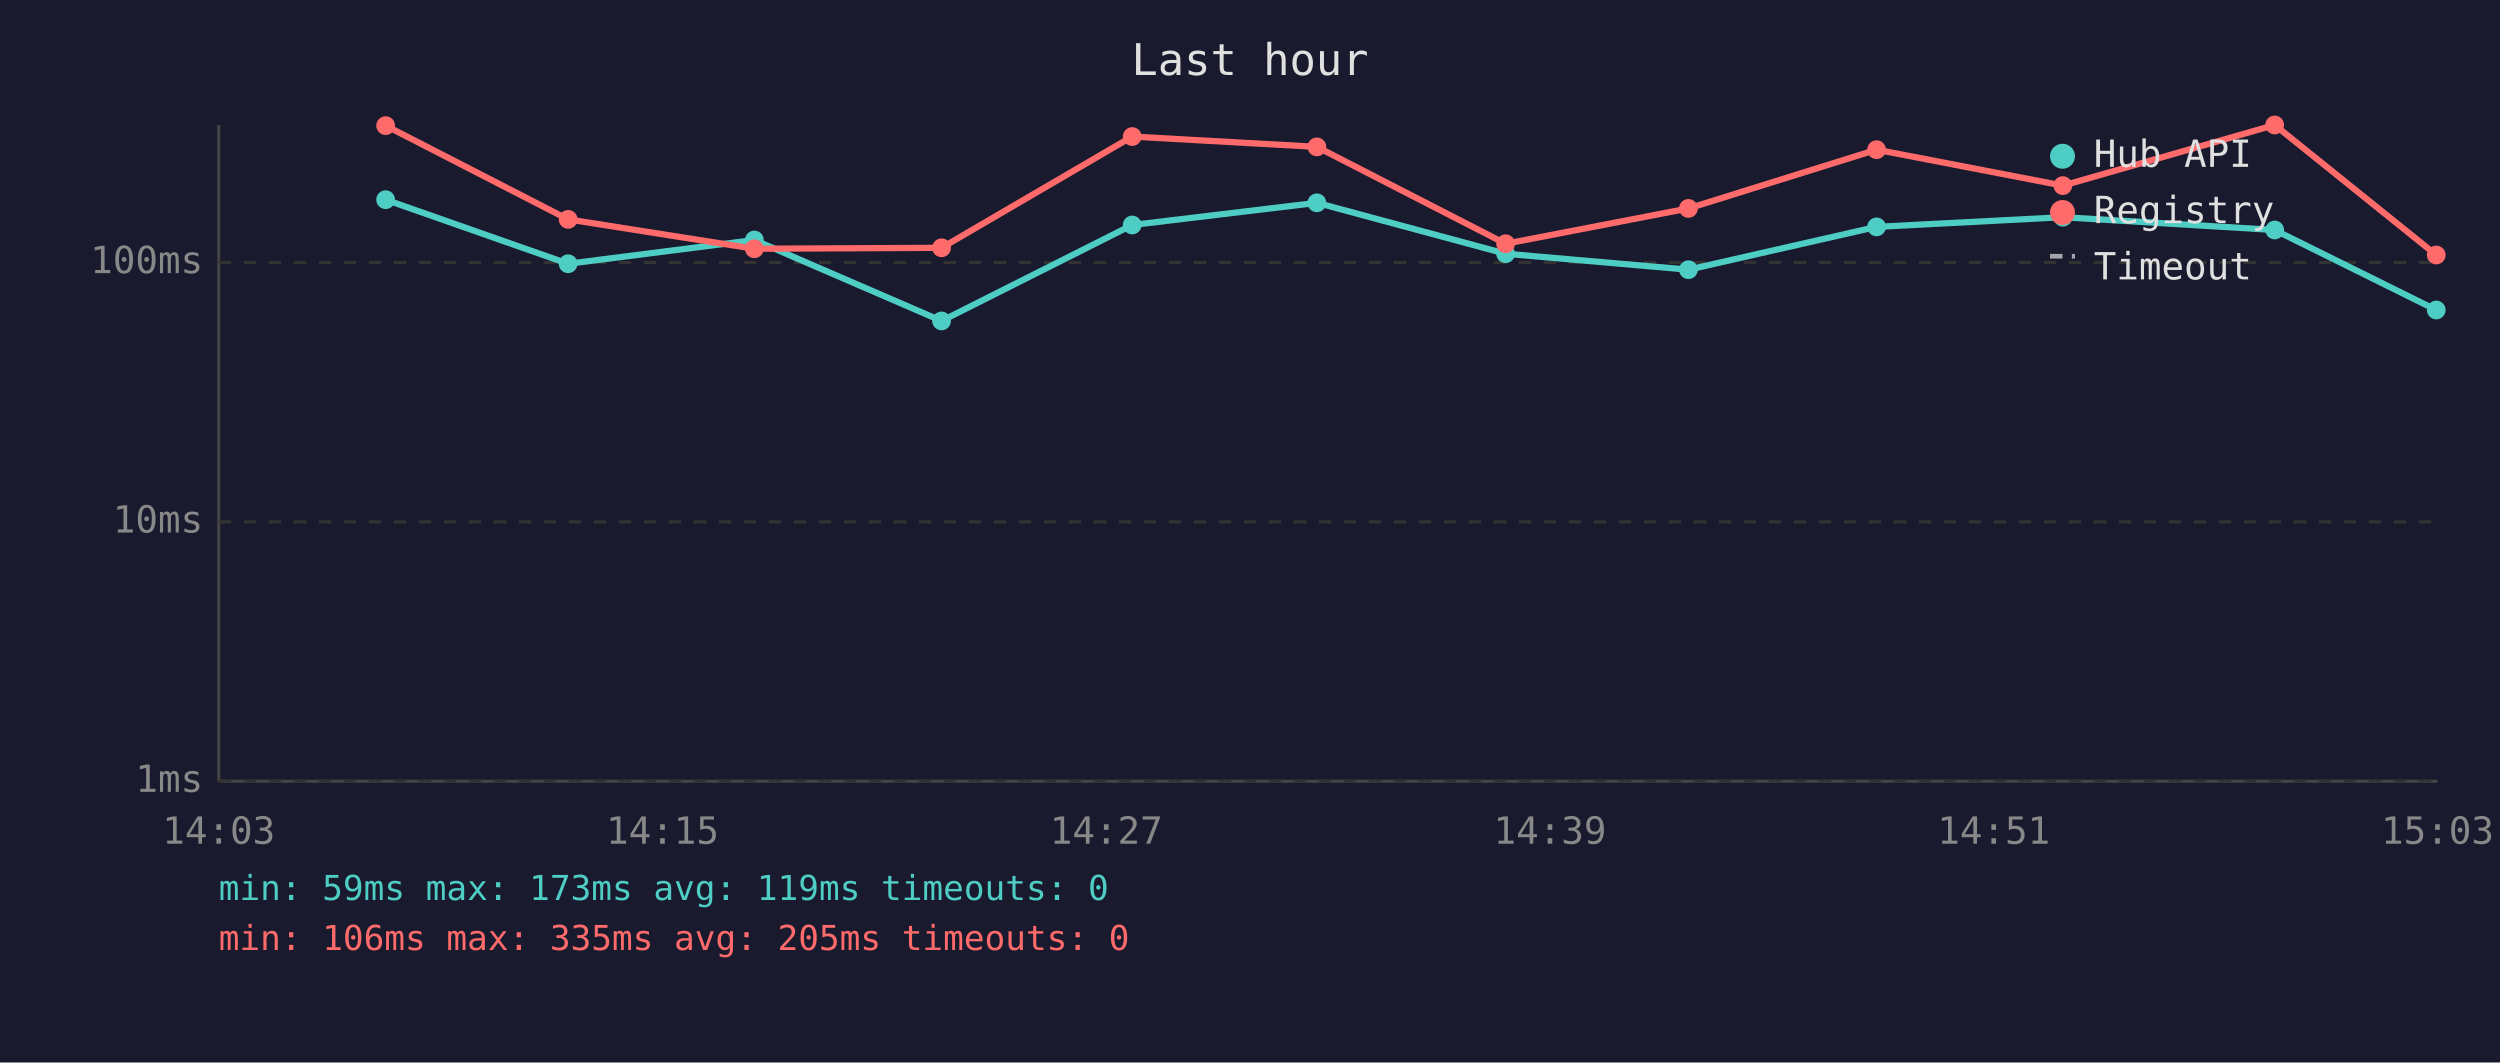
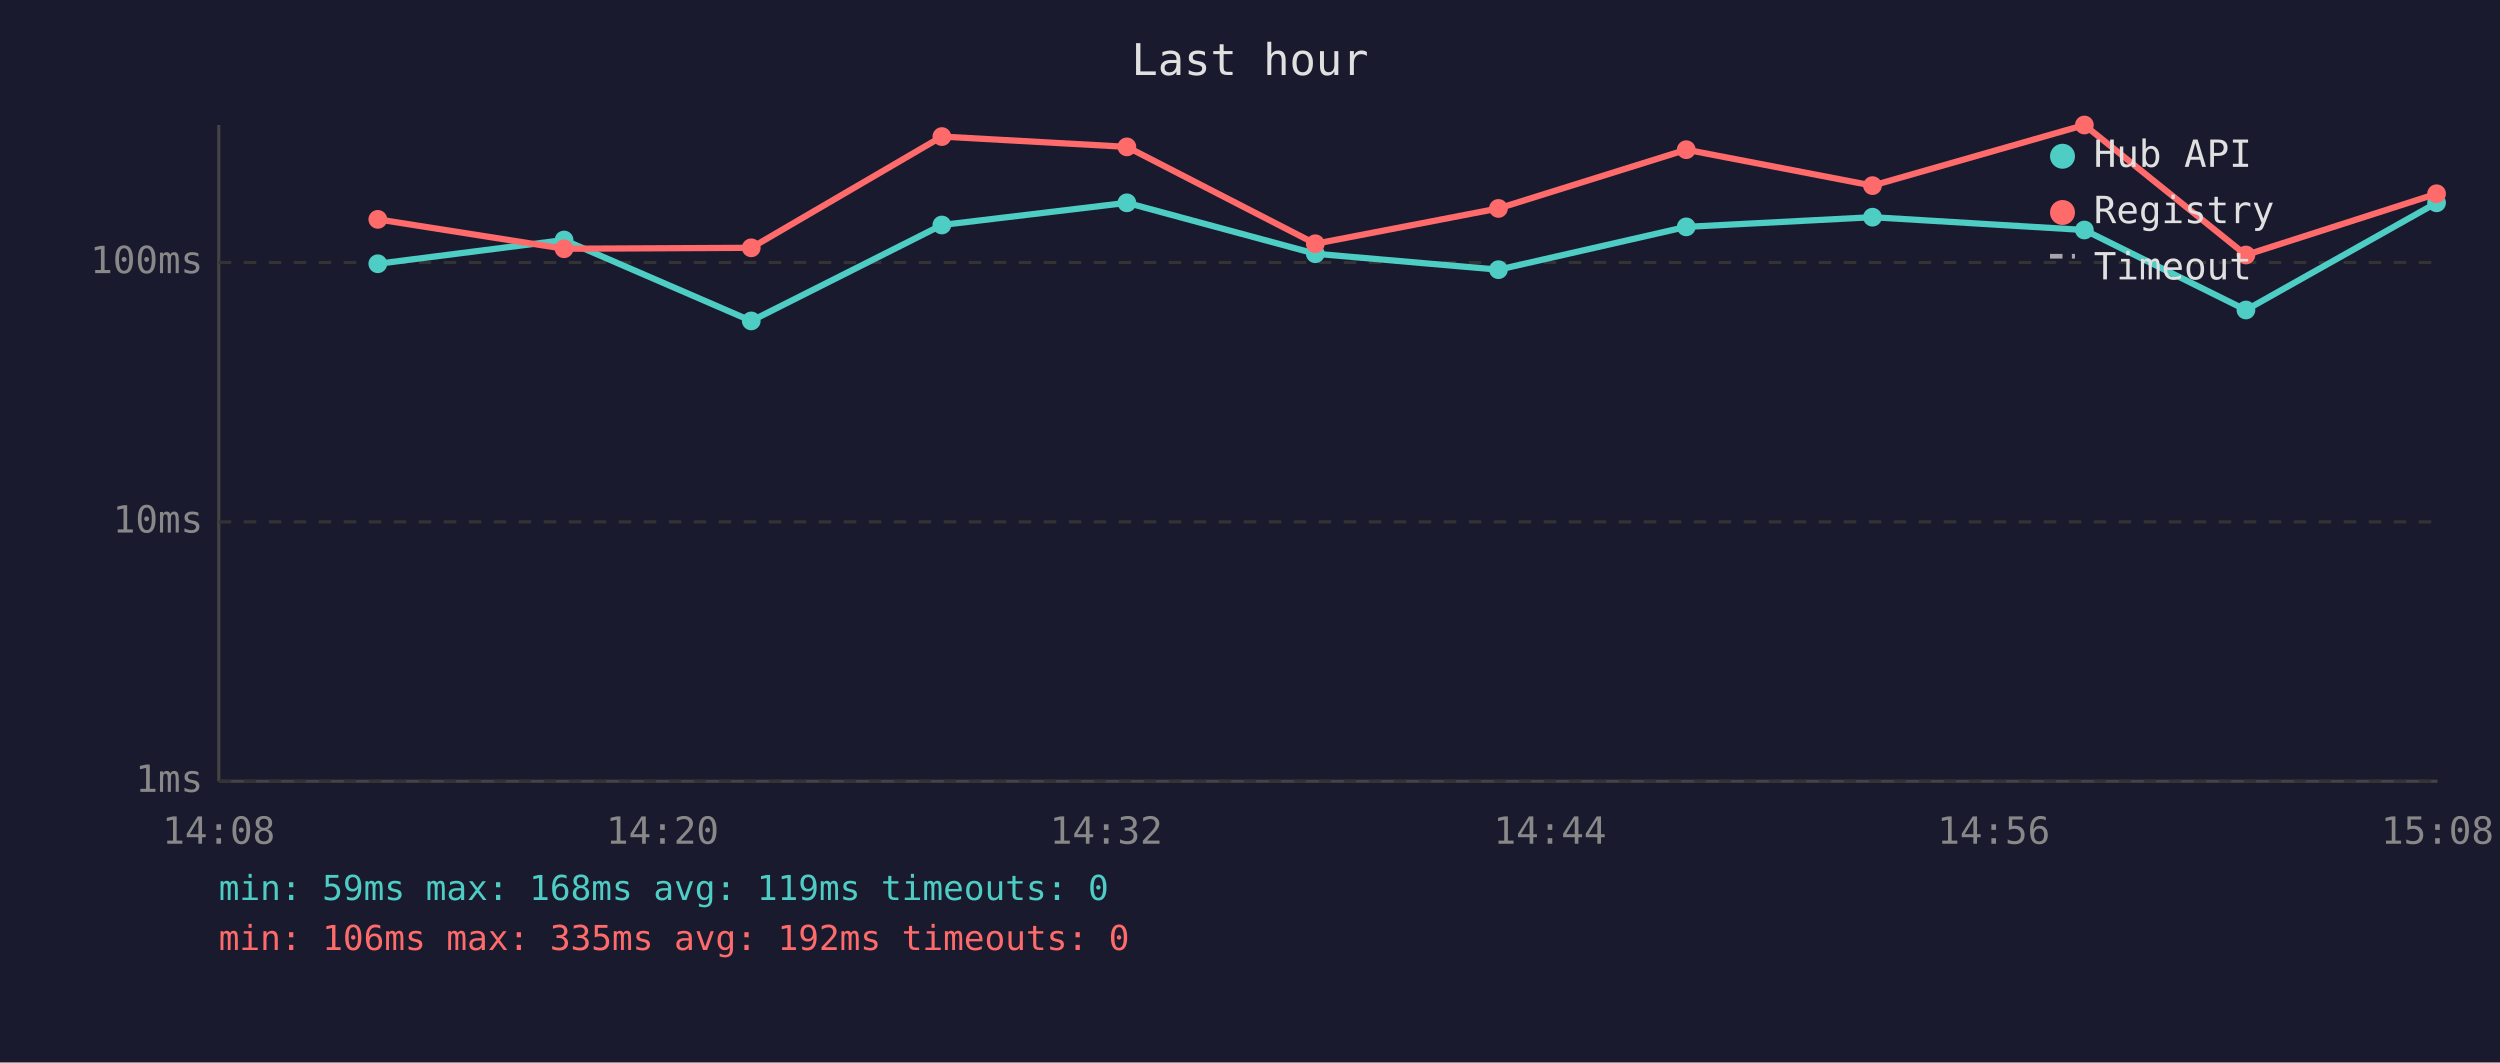
<svg xmlns="http://www.w3.org/2000/svg" viewBox="0 0 800 340" font-family="monospace" font-size="12">
  <rect width="800" height="340" fill="#1a1a2e" />
  <text x="400" y="24" fill="#e0e0e0" font-size="14" text-anchor="middle">Last hour</text>
  <line x1="70" y1="40" x2="70" y2="250" stroke="#444" stroke-width="1" />
  <line x1="70" y1="250" x2="780" y2="250" stroke="#444" stroke-width="1" />
  <line x1="70" y1="250" x2="780" y2="250" stroke="#333" stroke-width="1" stroke-dasharray="4" />
  <text x="65" y="250" fill="#888" text-anchor="end" dominant-baseline="middle">1ms</text>
  <line x1="70" y1="167" x2="780" y2="167" stroke="#333" stroke-width="1" stroke-dasharray="4" />
  <text x="65" y="167" fill="#888" text-anchor="end" dominant-baseline="middle">10ms</text>
  <line x1="70" y1="84" x2="780" y2="84" stroke="#333" stroke-width="1" stroke-dasharray="4" />
  <text x="65" y="84" fill="#888" text-anchor="end" dominant-baseline="middle">100ms</text>
-   <text x="70" y="270" fill="#888" text-anchor="middle">14:03</text>
-   <text x="212" y="270" fill="#888" text-anchor="middle">14:15</text>
-   <text x="354" y="270" fill="#888" text-anchor="middle">14:27</text>
-   <text x="496" y="270" fill="#888" text-anchor="middle">14:39</text>
-   <text x="638" y="270" fill="#888" text-anchor="middle">14:51</text>
-   <text x="780" y="270" fill="#888" text-anchor="middle">15:03</text>
-   <polyline points="123.4,63.9 181.8,84.4 241.4,76.8 301.3,102.7 362.3,72.0 421.4,64.9 481.8,81.2 540.3,86.3 600.5,72.6 660.1,69.5 727.9,73.6 779.6,99.2" fill="none" stroke="#4ecdc4" stroke-width="2" opacity="1" />
-   <circle cx="123.4" cy="63.9" r="3" fill="#4ecdc4" />
-   <circle cx="181.8" cy="84.4" r="3" fill="#4ecdc4" />
-   <circle cx="241.4" cy="76.8" r="3" fill="#4ecdc4" />
-   <circle cx="301.3" cy="102.7" r="3" fill="#4ecdc4" />
-   <circle cx="362.3" cy="72.0" r="3" fill="#4ecdc4" />
-   <circle cx="421.4" cy="64.9" r="3" fill="#4ecdc4" />
-   <circle cx="481.8" cy="81.2" r="3" fill="#4ecdc4" />
-   <circle cx="540.3" cy="86.3" r="3" fill="#4ecdc4" />
-   <circle cx="600.5" cy="72.6" r="3" fill="#4ecdc4" />
-   <circle cx="660.1" cy="69.5" r="3" fill="#4ecdc4" />
-   <circle cx="727.9" cy="73.6" r="3" fill="#4ecdc4" />
-   <circle cx="779.6" cy="99.2" r="3" fill="#4ecdc4" />
-   <polyline points="123.4,40.2 181.8,70.2 241.4,79.6 301.3,79.3 362.3,43.7 421.4,47.0 481.8,78.0 540.3,66.7 600.5,47.9 660.1,59.4 727.9,40.0 779.6,81.6" fill="none" stroke="#ff6b6b" stroke-width="2" opacity="1" />
-   <circle cx="123.4" cy="40.2" r="3" fill="#ff6b6b" />
-   <circle cx="181.8" cy="70.2" r="3" fill="#ff6b6b" />
-   <circle cx="241.4" cy="79.6" r="3" fill="#ff6b6b" />
-   <circle cx="301.3" cy="79.3" r="3" fill="#ff6b6b" />
-   <circle cx="362.3" cy="43.7" r="3" fill="#ff6b6b" />
-   <circle cx="421.4" cy="47.0" r="3" fill="#ff6b6b" />
-   <circle cx="481.8" cy="78.0" r="3" fill="#ff6b6b" />
-   <circle cx="540.3" cy="66.7" r="3" fill="#ff6b6b" />
-   <circle cx="600.5" cy="47.9" r="3" fill="#ff6b6b" />
-   <circle cx="660.1" cy="59.4" r="3" fill="#ff6b6b" />
-   <circle cx="727.9" cy="40.0" r="3" fill="#ff6b6b" />
-   <circle cx="779.6" cy="81.6" r="3" fill="#ff6b6b" />
+   <text x="70" y="270" fill="#888" text-anchor="middle">14:08</text>
+   <text x="212" y="270" fill="#888" text-anchor="middle">14:20</text>
+   <text x="354" y="270" fill="#888" text-anchor="middle">14:32</text>
+   <text x="496" y="270" fill="#888" text-anchor="middle">14:44</text>
+   <text x="638" y="270" fill="#888" text-anchor="middle">14:56</text>
+   <text x="780" y="270" fill="#888" text-anchor="middle">15:08</text>
+   <polyline points="120.9,84.4 180.5,76.8 240.4,102.7 301.4,72.0 360.6,64.9 420.9,81.2 479.5,86.3 539.6,72.6 599.2,69.5 667.0,73.6 718.7,99.2 779.7,64.9" fill="none" stroke="#4ecdc4" stroke-width="2" opacity="1" />
+   <circle cx="120.9" cy="84.4" r="3" fill="#4ecdc4" />
+   <circle cx="180.5" cy="76.8" r="3" fill="#4ecdc4" />
+   <circle cx="240.4" cy="102.7" r="3" fill="#4ecdc4" />
+   <circle cx="301.4" cy="72.0" r="3" fill="#4ecdc4" />
+   <circle cx="360.6" cy="64.9" r="3" fill="#4ecdc4" />
+   <circle cx="420.9" cy="81.2" r="3" fill="#4ecdc4" />
+   <circle cx="479.5" cy="86.3" r="3" fill="#4ecdc4" />
+   <circle cx="539.6" cy="72.6" r="3" fill="#4ecdc4" />
+   <circle cx="599.2" cy="69.5" r="3" fill="#4ecdc4" />
+   <circle cx="667.0" cy="73.6" r="3" fill="#4ecdc4" />
+   <circle cx="718.7" cy="99.2" r="3" fill="#4ecdc4" />
+   <circle cx="779.7" cy="64.9" r="3" fill="#4ecdc4" />
+   <polyline points="120.9,70.2 180.5,79.6 240.4,79.3 301.4,43.7 360.6,47.0 420.9,78.0 479.5,66.7 539.6,47.9 599.2,59.4 667.0,40.0 718.7,81.6 779.7,62.0" fill="none" stroke="#ff6b6b" stroke-width="2" opacity="1" />
+   <circle cx="120.9" cy="70.2" r="3" fill="#ff6b6b" />
+   <circle cx="180.5" cy="79.6" r="3" fill="#ff6b6b" />
+   <circle cx="240.4" cy="79.3" r="3" fill="#ff6b6b" />
+   <circle cx="301.4" cy="43.7" r="3" fill="#ff6b6b" />
+   <circle cx="360.6" cy="47.0" r="3" fill="#ff6b6b" />
+   <circle cx="420.9" cy="78.0" r="3" fill="#ff6b6b" />
+   <circle cx="479.5" cy="66.7" r="3" fill="#ff6b6b" />
+   <circle cx="539.6" cy="47.9" r="3" fill="#ff6b6b" />
+   <circle cx="599.2" cy="59.4" r="3" fill="#ff6b6b" />
+   <circle cx="667.0" cy="40.0" r="3" fill="#ff6b6b" />
+   <circle cx="718.7" cy="81.6" r="3" fill="#ff6b6b" />
+   <circle cx="779.7" cy="62.0" r="3" fill="#ff6b6b" />
  <circle cx="660" cy="50" r="4" fill="#4ecdc4" />
  <text x="670" y="50" fill="#e0e0e0" dominant-baseline="middle">Hub API</text>
  <circle cx="660" cy="68" r="4" fill="#ff6b6b" />
  <text x="670" y="68" fill="#e0e0e0" dominant-baseline="middle">Registry</text>
  <line x1="656" y1="82" x2="664" y2="82" stroke="#e0e0e0" stroke-width="1.5" stroke-dasharray="4,3" opacity="0.7" />
  <text x="670" y="86" fill="#e0e0e0" dominant-baseline="middle">Timeout</text>
-   <text x="70" y="288" fill="#4ecdc4" font-size="11">min: 59ms  max: 173ms  avg: 119ms  timeouts: 0</text>
-   <text x="70" y="304" fill="#ff6b6b" font-size="11">min: 106ms  max: 335ms  avg: 205ms  timeouts: 0</text>
+   <text x="70" y="288" fill="#4ecdc4" font-size="11">min: 59ms  max: 168ms  avg: 119ms  timeouts: 0</text>
+   <text x="70" y="304" fill="#ff6b6b" font-size="11">min: 106ms  max: 335ms  avg: 192ms  timeouts: 0</text>
</svg>
